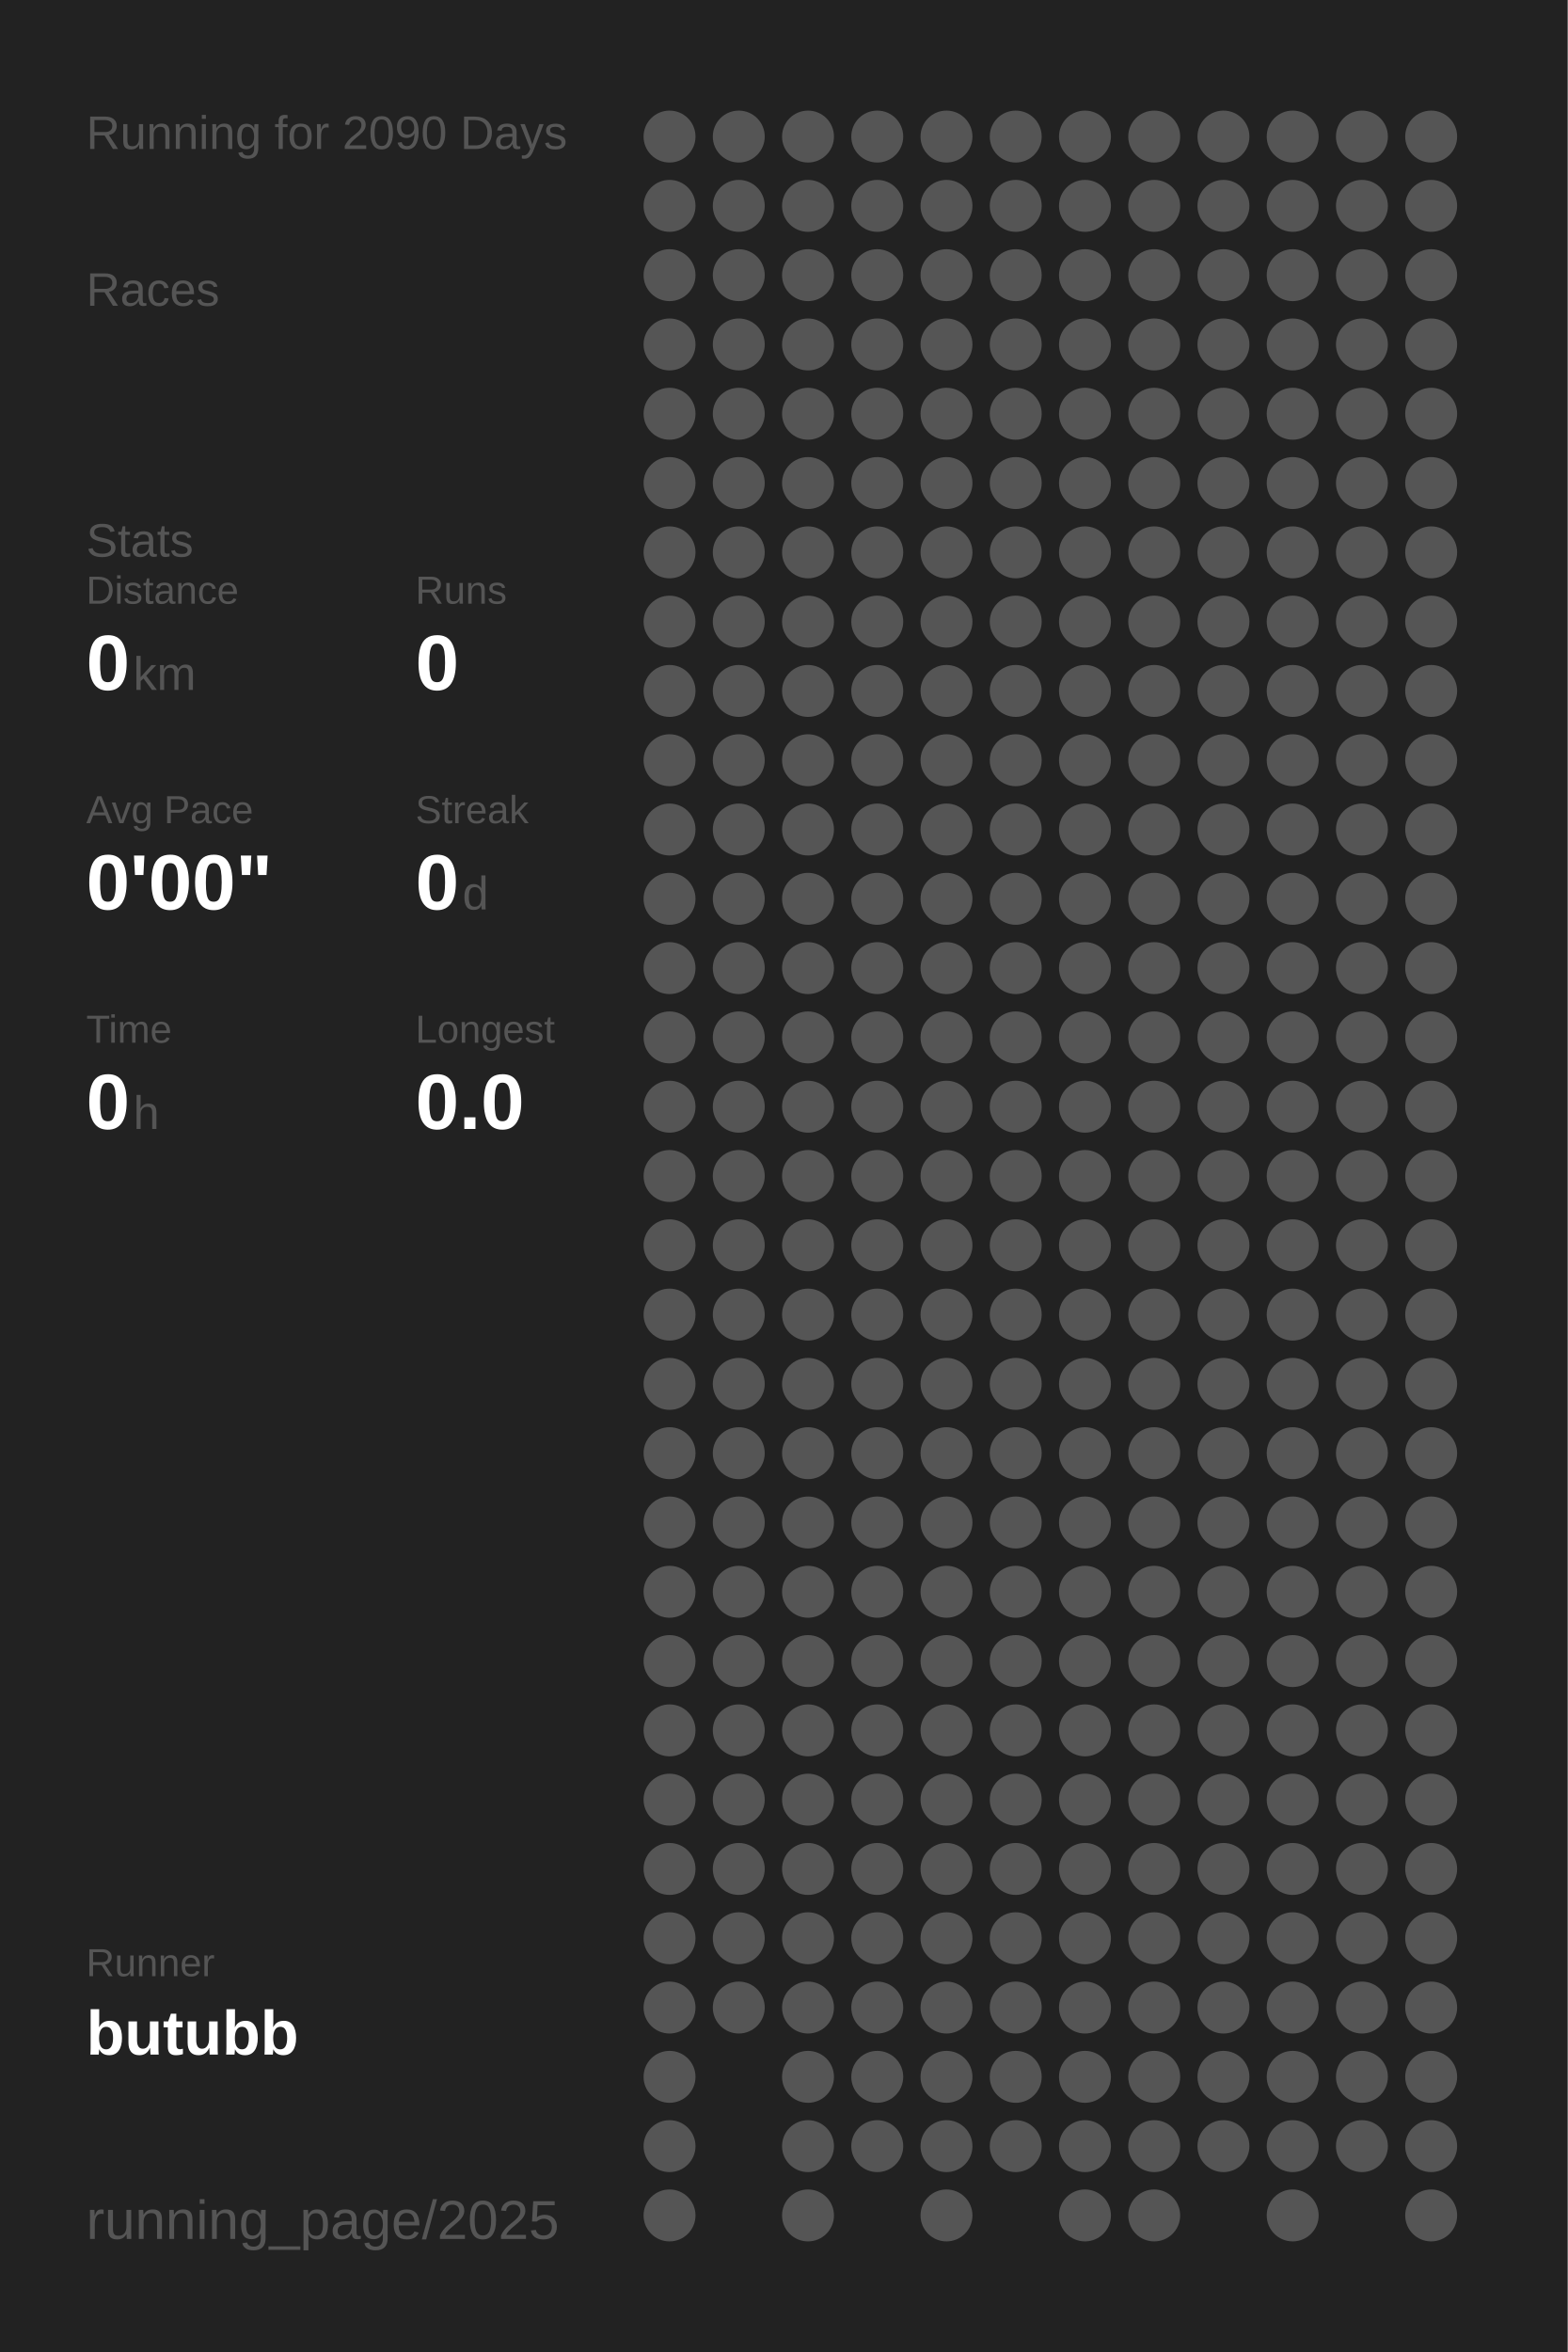
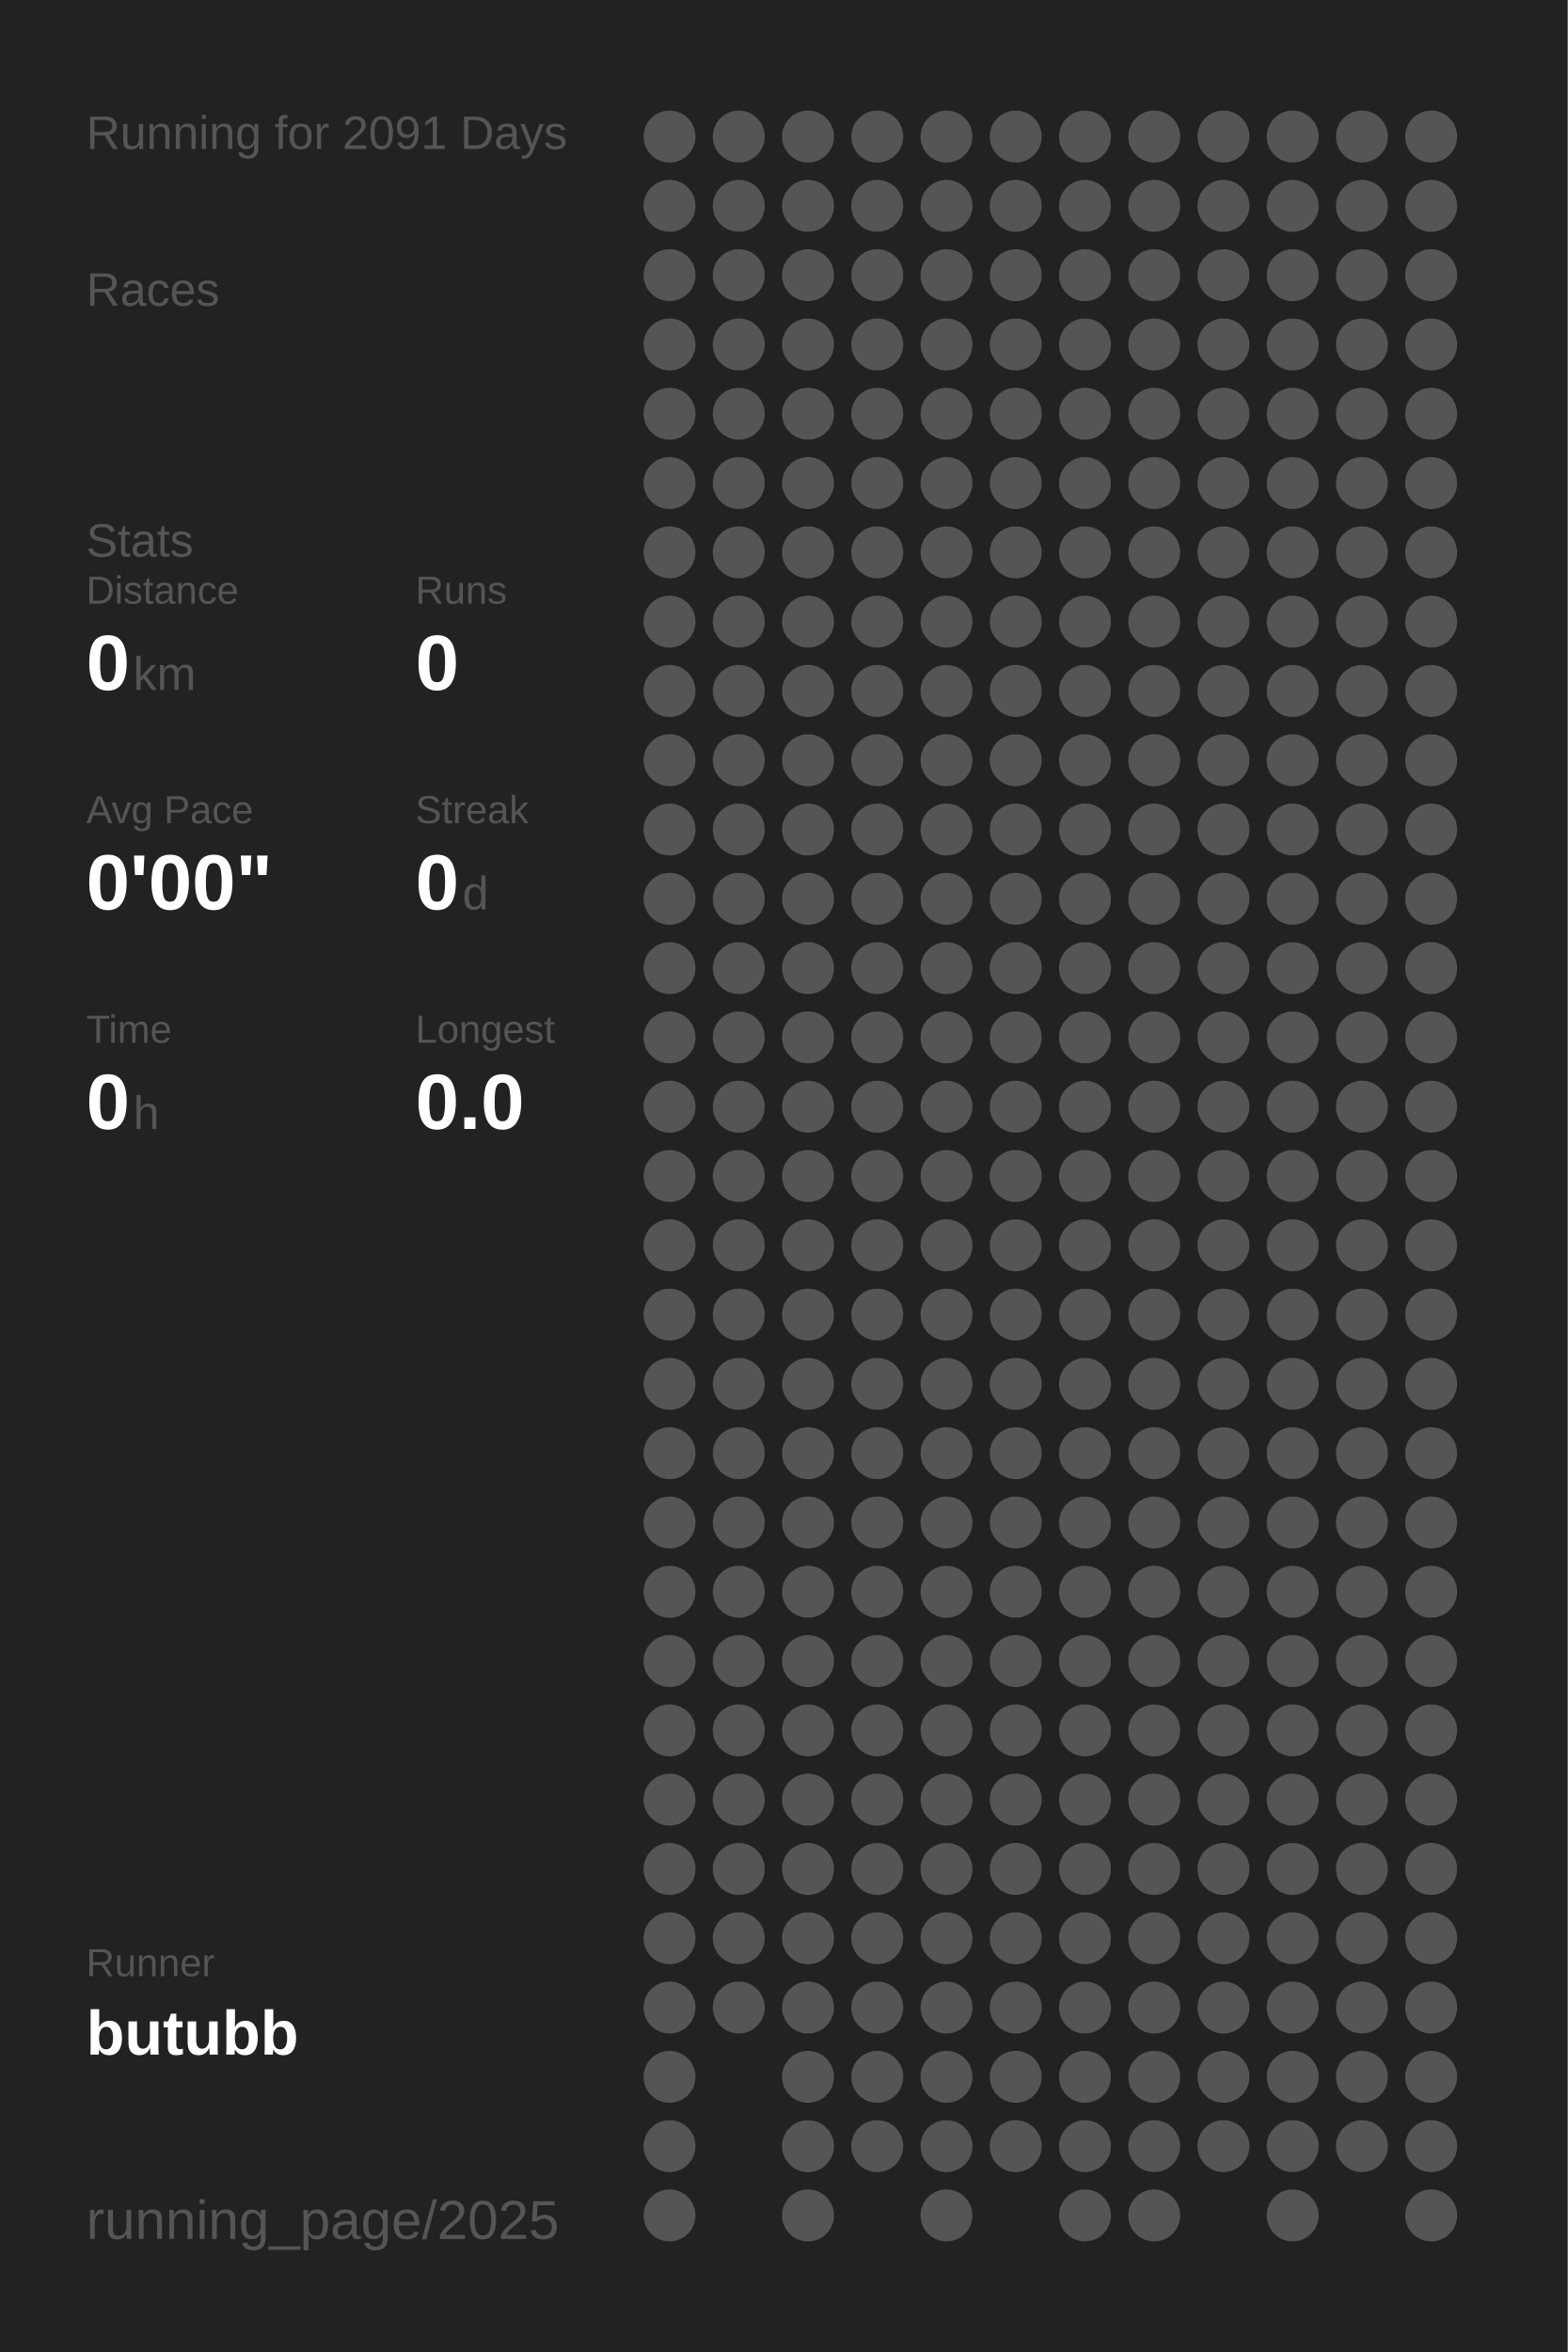
<svg xmlns="http://www.w3.org/2000/svg" baseProfile="full" height="300mm" version="1.1" viewBox="0,0,200,300" width="200mm">
  <defs />
  <rect fill="#222222" height="300" width="200" x="0" y="0" />
-   <text fill="#555555" style="font-size:6px; font-family:Arial;" x="11" y="19">Running for 2090 Days</text>
+   <text fill="#555555" style="font-size:6px; font-family:Arial;" x="11" y="19">Running for 2091 Days</text>
  <text fill="#555555" style="font-size:6px; font-family:Arial;" x="11" y="39">Races</text>
  <text fill="#555555" style="font-size:6px; font-family:Arial;" x="11" y="71">Stats</text>
  <text fill="#555555" style="font-size:5px; font-family:Arial;" x="11" y="77">Distance</text>
  <text fill="#FFFFFF" style="font-size:10px; font-family:Arial; font-weight:bold;" x="11" y="88">0</text>
  <text fill="#555555" style="font-size:6px; font-family:Arial;" x="17" y="88">km</text>
  <text fill="#555555" style="font-size:5px; font-family:Arial;" x="53" y="77">Runs</text>
  <text fill="#FFFFFF" style="font-size:10px; font-family:Arial; font-weight:bold;" x="53" y="88">0</text>
  <text fill="#555555" style="font-size:5px; font-family:Arial;" x="11" y="105">Avg Pace</text>
  <text fill="#FFFFFF" style="font-size:10px; font-family:Arial; font-weight:bold;" x="11" y="116">0'00"</text>
  <text fill="#555555" style="font-size:5px; font-family:Arial;" x="53" y="105">Streak</text>
  <text fill="#FFFFFF" style="font-size:10px; font-family:Arial; font-weight:bold;" x="53" y="116">0</text>
  <text fill="#555555" style="font-size:6px; font-family:Arial;" x="59" y="116">d</text>
  <text fill="#555555" style="font-size:5px; font-family:Arial;" x="11" y="133">Time</text>
  <text fill="#FFFFFF" style="font-size:10px; font-family:Arial; font-weight:bold;" x="11" y="144">0</text>
  <text fill="#555555" style="font-size:6px; font-family:Arial;" x="17" y="144">h</text>
  <text fill="#555555" style="font-size:5px; font-family:Arial;" x="53" y="133">Longest</text>
  <text fill="#FFFFFF" style="font-size:10px; font-family:Arial; font-weight:bold;" x="53" y="144">0.0</text>
  <text fill="#555555" style="font-size:5px; font-family:Arial;" x="11" y="252.065">Runner</text>
  <text fill="#FFFFFF" style="font-size:8px; font-family:Arial; font-weight:bold;" x="11" y="262.065">butubb</text>
  <text fill="#555555" style="font-size:7px; font-family:Arial;" x="11" y="285.581">running_page/2025</text>
  <circle cx="85.417" cy="17.419" fill="#555555" r="3.312" />
  <circle cx="85.417" cy="26.258" fill="#555555" r="3.312" />
  <circle cx="85.417" cy="35.097" fill="#555555" r="3.312" />
  <circle cx="85.417" cy="43.935" fill="#555555" r="3.312" />
  <circle cx="85.417" cy="52.774" fill="#555555" r="3.312" />
  <circle cx="85.417" cy="61.613" fill="#555555" r="3.312" />
  <circle cx="85.417" cy="70.452" fill="#555555" r="3.312" />
  <circle cx="85.417" cy="79.29" fill="#555555" r="3.312" />
  <circle cx="85.417" cy="88.129" fill="#555555" r="3.312" />
  <circle cx="85.417" cy="96.968" fill="#555555" r="3.312" />
  <circle cx="85.417" cy="105.806" fill="#555555" r="3.312" />
  <circle cx="85.417" cy="114.645" fill="#555555" r="3.312" />
  <circle cx="85.417" cy="123.484" fill="#555555" r="3.312" />
  <circle cx="85.417" cy="132.323" fill="#555555" r="3.312" />
  <circle cx="85.417" cy="141.161" fill="#555555" r="3.312" />
  <circle cx="85.417" cy="150" fill="#555555" r="3.312" />
  <circle cx="85.417" cy="158.839" fill="#555555" r="3.312" />
  <circle cx="85.417" cy="167.677" fill="#555555" r="3.312" />
  <circle cx="85.417" cy="176.516" fill="#555555" r="3.312" />
  <circle cx="85.417" cy="185.355" fill="#555555" r="3.312" />
  <circle cx="85.417" cy="194.194" fill="#555555" r="3.312" />
  <circle cx="85.417" cy="203.032" fill="#555555" r="3.312" />
  <circle cx="85.417" cy="211.871" fill="#555555" r="3.312" />
  <circle cx="85.417" cy="220.71" fill="#555555" r="3.312" />
  <circle cx="85.417" cy="229.548" fill="#555555" r="3.312" />
  <circle cx="85.417" cy="238.387" fill="#555555" r="3.312" />
  <circle cx="85.417" cy="247.226" fill="#555555" r="3.312" />
  <circle cx="85.417" cy="256.065" fill="#555555" r="3.312" />
  <circle cx="85.417" cy="264.903" fill="#555555" r="3.312" />
  <circle cx="85.417" cy="273.742" fill="#555555" r="3.312" />
  <circle cx="85.417" cy="282.581" fill="#555555" r="3.312" />
  <circle cx="94.25" cy="17.419" fill="#555555" r="3.312" />
  <circle cx="94.25" cy="26.258" fill="#555555" r="3.312" />
  <circle cx="94.25" cy="35.097" fill="#555555" r="3.312" />
  <circle cx="94.25" cy="43.935" fill="#555555" r="3.312" />
  <circle cx="94.25" cy="52.774" fill="#555555" r="3.312" />
  <circle cx="94.25" cy="61.613" fill="#555555" r="3.312" />
  <circle cx="94.25" cy="70.452" fill="#555555" r="3.312" />
  <circle cx="94.25" cy="79.29" fill="#555555" r="3.312" />
  <circle cx="94.25" cy="88.129" fill="#555555" r="3.312" />
  <circle cx="94.25" cy="96.968" fill="#555555" r="3.312" />
  <circle cx="94.25" cy="105.806" fill="#555555" r="3.312" />
  <circle cx="94.25" cy="114.645" fill="#555555" r="3.312" />
  <circle cx="94.25" cy="123.484" fill="#555555" r="3.312" />
  <circle cx="94.25" cy="132.323" fill="#555555" r="3.312" />
  <circle cx="94.25" cy="141.161" fill="#555555" r="3.312" />
  <circle cx="94.25" cy="150" fill="#555555" r="3.312" />
  <circle cx="94.25" cy="158.839" fill="#555555" r="3.312" />
  <circle cx="94.25" cy="167.677" fill="#555555" r="3.312" />
  <circle cx="94.25" cy="176.516" fill="#555555" r="3.312" />
  <circle cx="94.25" cy="185.355" fill="#555555" r="3.312" />
  <circle cx="94.25" cy="194.194" fill="#555555" r="3.312" />
  <circle cx="94.25" cy="203.032" fill="#555555" r="3.312" />
  <circle cx="94.25" cy="211.871" fill="#555555" r="3.312" />
  <circle cx="94.25" cy="220.71" fill="#555555" r="3.312" />
  <circle cx="94.25" cy="229.548" fill="#555555" r="3.312" />
  <circle cx="94.25" cy="238.387" fill="#555555" r="3.312" />
  <circle cx="94.25" cy="247.226" fill="#555555" r="3.312" />
  <circle cx="94.25" cy="256.065" fill="#555555" r="3.312" />
  <circle cx="103.083" cy="17.419" fill="#555555" r="3.312" />
  <circle cx="103.083" cy="26.258" fill="#555555" r="3.312" />
  <circle cx="103.083" cy="35.097" fill="#555555" r="3.312" />
  <circle cx="103.083" cy="43.935" fill="#555555" r="3.312" />
  <circle cx="103.083" cy="52.774" fill="#555555" r="3.312" />
  <circle cx="103.083" cy="61.613" fill="#555555" r="3.312" />
  <circle cx="103.083" cy="70.452" fill="#555555" r="3.312" />
  <circle cx="103.083" cy="79.29" fill="#555555" r="3.312" />
  <circle cx="103.083" cy="88.129" fill="#555555" r="3.312" />
  <circle cx="103.083" cy="96.968" fill="#555555" r="3.312" />
  <circle cx="103.083" cy="105.806" fill="#555555" r="3.312" />
  <circle cx="103.083" cy="114.645" fill="#555555" r="3.312" />
  <circle cx="103.083" cy="123.484" fill="#555555" r="3.312" />
  <circle cx="103.083" cy="132.323" fill="#555555" r="3.312" />
  <circle cx="103.083" cy="141.161" fill="#555555" r="3.312" />
  <circle cx="103.083" cy="150" fill="#555555" r="3.312" />
  <circle cx="103.083" cy="158.839" fill="#555555" r="3.312" />
  <circle cx="103.083" cy="167.677" fill="#555555" r="3.312" />
  <circle cx="103.083" cy="176.516" fill="#555555" r="3.312" />
  <circle cx="103.083" cy="185.355" fill="#555555" r="3.312" />
  <circle cx="103.083" cy="194.194" fill="#555555" r="3.312" />
  <circle cx="103.083" cy="203.032" fill="#555555" r="3.312" />
  <circle cx="103.083" cy="211.871" fill="#555555" r="3.312" />
  <circle cx="103.083" cy="220.71" fill="#555555" r="3.312" />
  <circle cx="103.083" cy="229.548" fill="#555555" r="3.312" />
  <circle cx="103.083" cy="238.387" fill="#555555" r="3.312" />
  <circle cx="103.083" cy="247.226" fill="#555555" r="3.312" />
  <circle cx="103.083" cy="256.065" fill="#555555" r="3.312" />
  <circle cx="103.083" cy="264.903" fill="#555555" r="3.312" />
  <circle cx="103.083" cy="273.742" fill="#555555" r="3.312" />
  <circle cx="103.083" cy="282.581" fill="#555555" r="3.312" />
  <circle cx="111.917" cy="17.419" fill="#555555" r="3.312" />
  <circle cx="111.917" cy="26.258" fill="#555555" r="3.312" />
  <circle cx="111.917" cy="35.097" fill="#555555" r="3.312" />
  <circle cx="111.917" cy="43.935" fill="#555555" r="3.312" />
  <circle cx="111.917" cy="52.774" fill="#555555" r="3.312" />
  <circle cx="111.917" cy="61.613" fill="#555555" r="3.312" />
  <circle cx="111.917" cy="70.452" fill="#555555" r="3.312" />
  <circle cx="111.917" cy="79.29" fill="#555555" r="3.312" />
  <circle cx="111.917" cy="88.129" fill="#555555" r="3.312" />
  <circle cx="111.917" cy="96.968" fill="#555555" r="3.312" />
  <circle cx="111.917" cy="105.806" fill="#555555" r="3.312" />
  <circle cx="111.917" cy="114.645" fill="#555555" r="3.312" />
  <circle cx="111.917" cy="123.484" fill="#555555" r="3.312" />
  <circle cx="111.917" cy="132.323" fill="#555555" r="3.312" />
  <circle cx="111.917" cy="141.161" fill="#555555" r="3.312" />
  <circle cx="111.917" cy="150" fill="#555555" r="3.312" />
  <circle cx="111.917" cy="158.839" fill="#555555" r="3.312" />
  <circle cx="111.917" cy="167.677" fill="#555555" r="3.312" />
  <circle cx="111.917" cy="176.516" fill="#555555" r="3.312" />
  <circle cx="111.917" cy="185.355" fill="#555555" r="3.312" />
  <circle cx="111.917" cy="194.194" fill="#555555" r="3.312" />
  <circle cx="111.917" cy="203.032" fill="#555555" r="3.312" />
  <circle cx="111.917" cy="211.871" fill="#555555" r="3.312" />
  <circle cx="111.917" cy="220.71" fill="#555555" r="3.312" />
  <circle cx="111.917" cy="229.548" fill="#555555" r="3.312" />
  <circle cx="111.917" cy="238.387" fill="#555555" r="3.312" />
  <circle cx="111.917" cy="247.226" fill="#555555" r="3.312" />
  <circle cx="111.917" cy="256.065" fill="#555555" r="3.312" />
  <circle cx="111.917" cy="264.903" fill="#555555" r="3.312" />
  <circle cx="111.917" cy="273.742" fill="#555555" r="3.312" />
  <circle cx="120.75" cy="17.419" fill="#555555" r="3.312" />
  <circle cx="120.75" cy="26.258" fill="#555555" r="3.312" />
  <circle cx="120.75" cy="35.097" fill="#555555" r="3.312" />
  <circle cx="120.75" cy="43.935" fill="#555555" r="3.312" />
  <circle cx="120.75" cy="52.774" fill="#555555" r="3.312" />
  <circle cx="120.75" cy="61.613" fill="#555555" r="3.312" />
  <circle cx="120.75" cy="70.452" fill="#555555" r="3.312" />
  <circle cx="120.75" cy="79.29" fill="#555555" r="3.312" />
  <circle cx="120.75" cy="88.129" fill="#555555" r="3.312" />
  <circle cx="120.75" cy="96.968" fill="#555555" r="3.312" />
  <circle cx="120.75" cy="105.806" fill="#555555" r="3.312" />
  <circle cx="120.75" cy="114.645" fill="#555555" r="3.312" />
  <circle cx="120.75" cy="123.484" fill="#555555" r="3.312" />
  <circle cx="120.75" cy="132.323" fill="#555555" r="3.312" />
  <circle cx="120.75" cy="141.161" fill="#555555" r="3.312" />
  <circle cx="120.75" cy="150" fill="#555555" r="3.312" />
  <circle cx="120.75" cy="158.839" fill="#555555" r="3.312" />
  <circle cx="120.75" cy="167.677" fill="#555555" r="3.312" />
  <circle cx="120.75" cy="176.516" fill="#555555" r="3.312" />
  <circle cx="120.75" cy="185.355" fill="#555555" r="3.312" />
  <circle cx="120.75" cy="194.194" fill="#555555" r="3.312" />
  <circle cx="120.75" cy="203.032" fill="#555555" r="3.312" />
  <circle cx="120.75" cy="211.871" fill="#555555" r="3.312" />
  <circle cx="120.75" cy="220.71" fill="#555555" r="3.312" />
  <circle cx="120.75" cy="229.548" fill="#555555" r="3.312" />
  <circle cx="120.75" cy="238.387" fill="#555555" r="3.312" />
  <circle cx="120.75" cy="247.226" fill="#555555" r="3.312" />
  <circle cx="120.75" cy="256.065" fill="#555555" r="3.312" />
  <circle cx="120.75" cy="264.903" fill="#555555" r="3.312" />
  <circle cx="120.75" cy="273.742" fill="#555555" r="3.312" />
  <circle cx="120.75" cy="282.581" fill="#555555" r="3.312" />
  <circle cx="129.583" cy="17.419" fill="#555555" r="3.312" />
  <circle cx="129.583" cy="26.258" fill="#555555" r="3.312" />
  <circle cx="129.583" cy="35.097" fill="#555555" r="3.312" />
  <circle cx="129.583" cy="43.935" fill="#555555" r="3.312" />
  <circle cx="129.583" cy="52.774" fill="#555555" r="3.312" />
  <circle cx="129.583" cy="61.613" fill="#555555" r="3.312" />
  <circle cx="129.583" cy="70.452" fill="#555555" r="3.312" />
  <circle cx="129.583" cy="79.29" fill="#555555" r="3.312" />
  <circle cx="129.583" cy="88.129" fill="#555555" r="3.312" />
  <circle cx="129.583" cy="96.968" fill="#555555" r="3.312" />
  <circle cx="129.583" cy="105.806" fill="#555555" r="3.312" />
  <circle cx="129.583" cy="114.645" fill="#555555" r="3.312" />
  <circle cx="129.583" cy="123.484" fill="#555555" r="3.312" />
  <circle cx="129.583" cy="132.323" fill="#555555" r="3.312" />
  <circle cx="129.583" cy="141.161" fill="#555555" r="3.312" />
  <circle cx="129.583" cy="150" fill="#555555" r="3.312" />
  <circle cx="129.583" cy="158.839" fill="#555555" r="3.312" />
  <circle cx="129.583" cy="167.677" fill="#555555" r="3.312" />
  <circle cx="129.583" cy="176.516" fill="#555555" r="3.312" />
  <circle cx="129.583" cy="185.355" fill="#555555" r="3.312" />
  <circle cx="129.583" cy="194.194" fill="#555555" r="3.312" />
  <circle cx="129.583" cy="203.032" fill="#555555" r="3.312" />
  <circle cx="129.583" cy="211.871" fill="#555555" r="3.312" />
  <circle cx="129.583" cy="220.71" fill="#555555" r="3.312" />
  <circle cx="129.583" cy="229.548" fill="#555555" r="3.312" />
  <circle cx="129.583" cy="238.387" fill="#555555" r="3.312" />
  <circle cx="129.583" cy="247.226" fill="#555555" r="3.312" />
  <circle cx="129.583" cy="256.065" fill="#555555" r="3.312" />
  <circle cx="129.583" cy="264.903" fill="#555555" r="3.312" />
  <circle cx="129.583" cy="273.742" fill="#555555" r="3.312" />
  <circle cx="138.417" cy="17.419" fill="#555555" r="3.312" />
  <circle cx="138.417" cy="26.258" fill="#555555" r="3.312" />
  <circle cx="138.417" cy="35.097" fill="#555555" r="3.312" />
  <circle cx="138.417" cy="43.935" fill="#555555" r="3.312" />
  <circle cx="138.417" cy="52.774" fill="#555555" r="3.312" />
  <circle cx="138.417" cy="61.613" fill="#555555" r="3.312" />
  <circle cx="138.417" cy="70.452" fill="#555555" r="3.312" />
  <circle cx="138.417" cy="79.29" fill="#555555" r="3.312" />
  <circle cx="138.417" cy="88.129" fill="#555555" r="3.312" />
  <circle cx="138.417" cy="96.968" fill="#555555" r="3.312" />
  <circle cx="138.417" cy="105.806" fill="#555555" r="3.312" />
  <circle cx="138.417" cy="114.645" fill="#555555" r="3.312" />
  <circle cx="138.417" cy="123.484" fill="#555555" r="3.312" />
  <circle cx="138.417" cy="132.323" fill="#555555" r="3.312" />
  <circle cx="138.417" cy="141.161" fill="#555555" r="3.312" />
  <circle cx="138.417" cy="150" fill="#555555" r="3.312" />
  <circle cx="138.417" cy="158.839" fill="#555555" r="3.312" />
  <circle cx="138.417" cy="167.677" fill="#555555" r="3.312" />
  <circle cx="138.417" cy="176.516" fill="#555555" r="3.312" />
  <circle cx="138.417" cy="185.355" fill="#555555" r="3.312" />
  <circle cx="138.417" cy="194.194" fill="#555555" r="3.312" />
  <circle cx="138.417" cy="203.032" fill="#555555" r="3.312" />
  <circle cx="138.417" cy="211.871" fill="#555555" r="3.312" />
  <circle cx="138.417" cy="220.71" fill="#555555" r="3.312" />
  <circle cx="138.417" cy="229.548" fill="#555555" r="3.312" />
  <circle cx="138.417" cy="238.387" fill="#555555" r="3.312" />
  <circle cx="138.417" cy="247.226" fill="#555555" r="3.312" />
  <circle cx="138.417" cy="256.065" fill="#555555" r="3.312" />
  <circle cx="138.417" cy="264.903" fill="#555555" r="3.312" />
  <circle cx="138.417" cy="273.742" fill="#555555" r="3.312" />
  <circle cx="138.417" cy="282.581" fill="#555555" r="3.312" />
  <circle cx="147.25" cy="17.419" fill="#555555" r="3.312" />
  <circle cx="147.25" cy="26.258" fill="#555555" r="3.312" />
  <circle cx="147.25" cy="35.097" fill="#555555" r="3.312" />
  <circle cx="147.25" cy="43.935" fill="#555555" r="3.312" />
  <circle cx="147.25" cy="52.774" fill="#555555" r="3.312" />
  <circle cx="147.25" cy="61.613" fill="#555555" r="3.312" />
  <circle cx="147.25" cy="70.452" fill="#555555" r="3.312" />
  <circle cx="147.25" cy="79.29" fill="#555555" r="3.312" />
  <circle cx="147.25" cy="88.129" fill="#555555" r="3.312" />
  <circle cx="147.25" cy="96.968" fill="#555555" r="3.312" />
  <circle cx="147.25" cy="105.806" fill="#555555" r="3.312" />
  <circle cx="147.25" cy="114.645" fill="#555555" r="3.312" />
  <circle cx="147.25" cy="123.484" fill="#555555" r="3.312" />
  <circle cx="147.25" cy="132.323" fill="#555555" r="3.312" />
  <circle cx="147.25" cy="141.161" fill="#555555" r="3.312" />
  <circle cx="147.25" cy="150" fill="#555555" r="3.312" />
  <circle cx="147.25" cy="158.839" fill="#555555" r="3.312" />
  <circle cx="147.25" cy="167.677" fill="#555555" r="3.312" />
  <circle cx="147.25" cy="176.516" fill="#555555" r="3.312" />
  <circle cx="147.25" cy="185.355" fill="#555555" r="3.312" />
  <circle cx="147.25" cy="194.194" fill="#555555" r="3.312" />
  <circle cx="147.25" cy="203.032" fill="#555555" r="3.312" />
  <circle cx="147.25" cy="211.871" fill="#555555" r="3.312" />
  <circle cx="147.25" cy="220.71" fill="#555555" r="3.312" />
  <circle cx="147.25" cy="229.548" fill="#555555" r="3.312" />
  <circle cx="147.25" cy="238.387" fill="#555555" r="3.312" />
  <circle cx="147.25" cy="247.226" fill="#555555" r="3.312" />
  <circle cx="147.25" cy="256.065" fill="#555555" r="3.312" />
  <circle cx="147.25" cy="264.903" fill="#555555" r="3.312" />
  <circle cx="147.25" cy="273.742" fill="#555555" r="3.312" />
  <circle cx="147.25" cy="282.581" fill="#555555" r="3.312" />
  <circle cx="156.083" cy="17.419" fill="#555555" r="3.312" />
  <circle cx="156.083" cy="26.258" fill="#555555" r="3.312" />
  <circle cx="156.083" cy="35.097" fill="#555555" r="3.312" />
  <circle cx="156.083" cy="43.935" fill="#555555" r="3.312" />
  <circle cx="156.083" cy="52.774" fill="#555555" r="3.312" />
  <circle cx="156.083" cy="61.613" fill="#555555" r="3.312" />
  <circle cx="156.083" cy="70.452" fill="#555555" r="3.312" />
  <circle cx="156.083" cy="79.29" fill="#555555" r="3.312" />
  <circle cx="156.083" cy="88.129" fill="#555555" r="3.312" />
  <circle cx="156.083" cy="96.968" fill="#555555" r="3.312" />
  <circle cx="156.083" cy="105.806" fill="#555555" r="3.312" />
  <circle cx="156.083" cy="114.645" fill="#555555" r="3.312" />
  <circle cx="156.083" cy="123.484" fill="#555555" r="3.312" />
  <circle cx="156.083" cy="132.323" fill="#555555" r="3.312" />
  <circle cx="156.083" cy="141.161" fill="#555555" r="3.312" />
  <circle cx="156.083" cy="150" fill="#555555" r="3.312" />
  <circle cx="156.083" cy="158.839" fill="#555555" r="3.312" />
  <circle cx="156.083" cy="167.677" fill="#555555" r="3.312" />
  <circle cx="156.083" cy="176.516" fill="#555555" r="3.312" />
  <circle cx="156.083" cy="185.355" fill="#555555" r="3.312" />
  <circle cx="156.083" cy="194.194" fill="#555555" r="3.312" />
  <circle cx="156.083" cy="203.032" fill="#555555" r="3.312" />
  <circle cx="156.083" cy="211.871" fill="#555555" r="3.312" />
  <circle cx="156.083" cy="220.71" fill="#555555" r="3.312" />
  <circle cx="156.083" cy="229.548" fill="#555555" r="3.312" />
  <circle cx="156.083" cy="238.387" fill="#555555" r="3.312" />
  <circle cx="156.083" cy="247.226" fill="#555555" r="3.312" />
  <circle cx="156.083" cy="256.065" fill="#555555" r="3.312" />
  <circle cx="156.083" cy="264.903" fill="#555555" r="3.312" />
  <circle cx="156.083" cy="273.742" fill="#555555" r="3.312" />
  <circle cx="164.917" cy="17.419" fill="#555555" r="3.312" />
  <circle cx="164.917" cy="26.258" fill="#555555" r="3.312" />
  <circle cx="164.917" cy="35.097" fill="#555555" r="3.312" />
  <circle cx="164.917" cy="43.935" fill="#555555" r="3.312" />
  <circle cx="164.917" cy="52.774" fill="#555555" r="3.312" />
  <circle cx="164.917" cy="61.613" fill="#555555" r="3.312" />
  <circle cx="164.917" cy="70.452" fill="#555555" r="3.312" />
  <circle cx="164.917" cy="79.29" fill="#555555" r="3.312" />
  <circle cx="164.917" cy="88.129" fill="#555555" r="3.312" />
  <circle cx="164.917" cy="96.968" fill="#555555" r="3.312" />
  <circle cx="164.917" cy="105.806" fill="#555555" r="3.312" />
  <circle cx="164.917" cy="114.645" fill="#555555" r="3.312" />
  <circle cx="164.917" cy="123.484" fill="#555555" r="3.312" />
  <circle cx="164.917" cy="132.323" fill="#555555" r="3.312" />
  <circle cx="164.917" cy="141.161" fill="#555555" r="3.312" />
  <circle cx="164.917" cy="150" fill="#555555" r="3.312" />
  <circle cx="164.917" cy="158.839" fill="#555555" r="3.312" />
  <circle cx="164.917" cy="167.677" fill="#555555" r="3.312" />
  <circle cx="164.917" cy="176.516" fill="#555555" r="3.312" />
  <circle cx="164.917" cy="185.355" fill="#555555" r="3.312" />
  <circle cx="164.917" cy="194.194" fill="#555555" r="3.312" />
  <circle cx="164.917" cy="203.032" fill="#555555" r="3.312" />
  <circle cx="164.917" cy="211.871" fill="#555555" r="3.312" />
  <circle cx="164.917" cy="220.71" fill="#555555" r="3.312" />
  <circle cx="164.917" cy="229.548" fill="#555555" r="3.312" />
  <circle cx="164.917" cy="238.387" fill="#555555" r="3.312" />
  <circle cx="164.917" cy="247.226" fill="#555555" r="3.312" />
  <circle cx="164.917" cy="256.065" fill="#555555" r="3.312" />
  <circle cx="164.917" cy="264.903" fill="#555555" r="3.312" />
  <circle cx="164.917" cy="273.742" fill="#555555" r="3.312" />
  <circle cx="164.917" cy="282.581" fill="#555555" r="3.312" />
  <circle cx="173.75" cy="17.419" fill="#555555" r="3.312" />
  <circle cx="173.75" cy="26.258" fill="#555555" r="3.312" />
  <circle cx="173.75" cy="35.097" fill="#555555" r="3.312" />
  <circle cx="173.75" cy="43.935" fill="#555555" r="3.312" />
  <circle cx="173.75" cy="52.774" fill="#555555" r="3.312" />
  <circle cx="173.75" cy="61.613" fill="#555555" r="3.312" />
  <circle cx="173.75" cy="70.452" fill="#555555" r="3.312" />
  <circle cx="173.75" cy="79.29" fill="#555555" r="3.312" />
  <circle cx="173.75" cy="88.129" fill="#555555" r="3.312" />
  <circle cx="173.75" cy="96.968" fill="#555555" r="3.312" />
  <circle cx="173.75" cy="105.806" fill="#555555" r="3.312" />
  <circle cx="173.75" cy="114.645" fill="#555555" r="3.312" />
  <circle cx="173.75" cy="123.484" fill="#555555" r="3.312" />
  <circle cx="173.75" cy="132.323" fill="#555555" r="3.312" />
  <circle cx="173.75" cy="141.161" fill="#555555" r="3.312" />
  <circle cx="173.75" cy="150" fill="#555555" r="3.312" />
  <circle cx="173.75" cy="158.839" fill="#555555" r="3.312" />
  <circle cx="173.75" cy="167.677" fill="#555555" r="3.312" />
  <circle cx="173.75" cy="176.516" fill="#555555" r="3.312" />
  <circle cx="173.75" cy="185.355" fill="#555555" r="3.312" />
  <circle cx="173.75" cy="194.194" fill="#555555" r="3.312" />
  <circle cx="173.75" cy="203.032" fill="#555555" r="3.312" />
  <circle cx="173.75" cy="211.871" fill="#555555" r="3.312" />
  <circle cx="173.75" cy="220.71" fill="#555555" r="3.312" />
  <circle cx="173.75" cy="229.548" fill="#555555" r="3.312" />
  <circle cx="173.75" cy="238.387" fill="#555555" r="3.312" />
  <circle cx="173.75" cy="247.226" fill="#555555" r="3.312" />
  <circle cx="173.75" cy="256.065" fill="#555555" r="3.312" />
  <circle cx="173.75" cy="264.903" fill="#555555" r="3.312" />
  <circle cx="173.75" cy="273.742" fill="#555555" r="3.312" />
  <circle cx="182.583" cy="17.419" fill="#555555" r="3.312" />
  <circle cx="182.583" cy="26.258" fill="#555555" r="3.312" />
  <circle cx="182.583" cy="35.097" fill="#555555" r="3.312" />
  <circle cx="182.583" cy="43.935" fill="#555555" r="3.312" />
  <circle cx="182.583" cy="52.774" fill="#555555" r="3.312" />
  <circle cx="182.583" cy="61.613" fill="#555555" r="3.312" />
  <circle cx="182.583" cy="70.452" fill="#555555" r="3.312" />
  <circle cx="182.583" cy="79.29" fill="#555555" r="3.312" />
  <circle cx="182.583" cy="88.129" fill="#555555" r="3.312" />
  <circle cx="182.583" cy="96.968" fill="#555555" r="3.312" />
  <circle cx="182.583" cy="105.806" fill="#555555" r="3.312" />
  <circle cx="182.583" cy="114.645" fill="#555555" r="3.312" />
  <circle cx="182.583" cy="123.484" fill="#555555" r="3.312" />
  <circle cx="182.583" cy="132.323" fill="#555555" r="3.312" />
  <circle cx="182.583" cy="141.161" fill="#555555" r="3.312" />
  <circle cx="182.583" cy="150" fill="#555555" r="3.312" />
  <circle cx="182.583" cy="158.839" fill="#555555" r="3.312" />
  <circle cx="182.583" cy="167.677" fill="#555555" r="3.312" />
  <circle cx="182.583" cy="176.516" fill="#555555" r="3.312" />
  <circle cx="182.583" cy="185.355" fill="#555555" r="3.312" />
  <circle cx="182.583" cy="194.194" fill="#555555" r="3.312" />
  <circle cx="182.583" cy="203.032" fill="#555555" r="3.312" />
  <circle cx="182.583" cy="211.871" fill="#555555" r="3.312" />
  <circle cx="182.583" cy="220.71" fill="#555555" r="3.312" />
  <circle cx="182.583" cy="229.548" fill="#555555" r="3.312" />
  <circle cx="182.583" cy="238.387" fill="#555555" r="3.312" />
  <circle cx="182.583" cy="247.226" fill="#555555" r="3.312" />
  <circle cx="182.583" cy="256.065" fill="#555555" r="3.312" />
  <circle cx="182.583" cy="264.903" fill="#555555" r="3.312" />
  <circle cx="182.583" cy="273.742" fill="#555555" r="3.312" />
  <circle cx="182.583" cy="282.581" fill="#555555" r="3.312" />
</svg>
